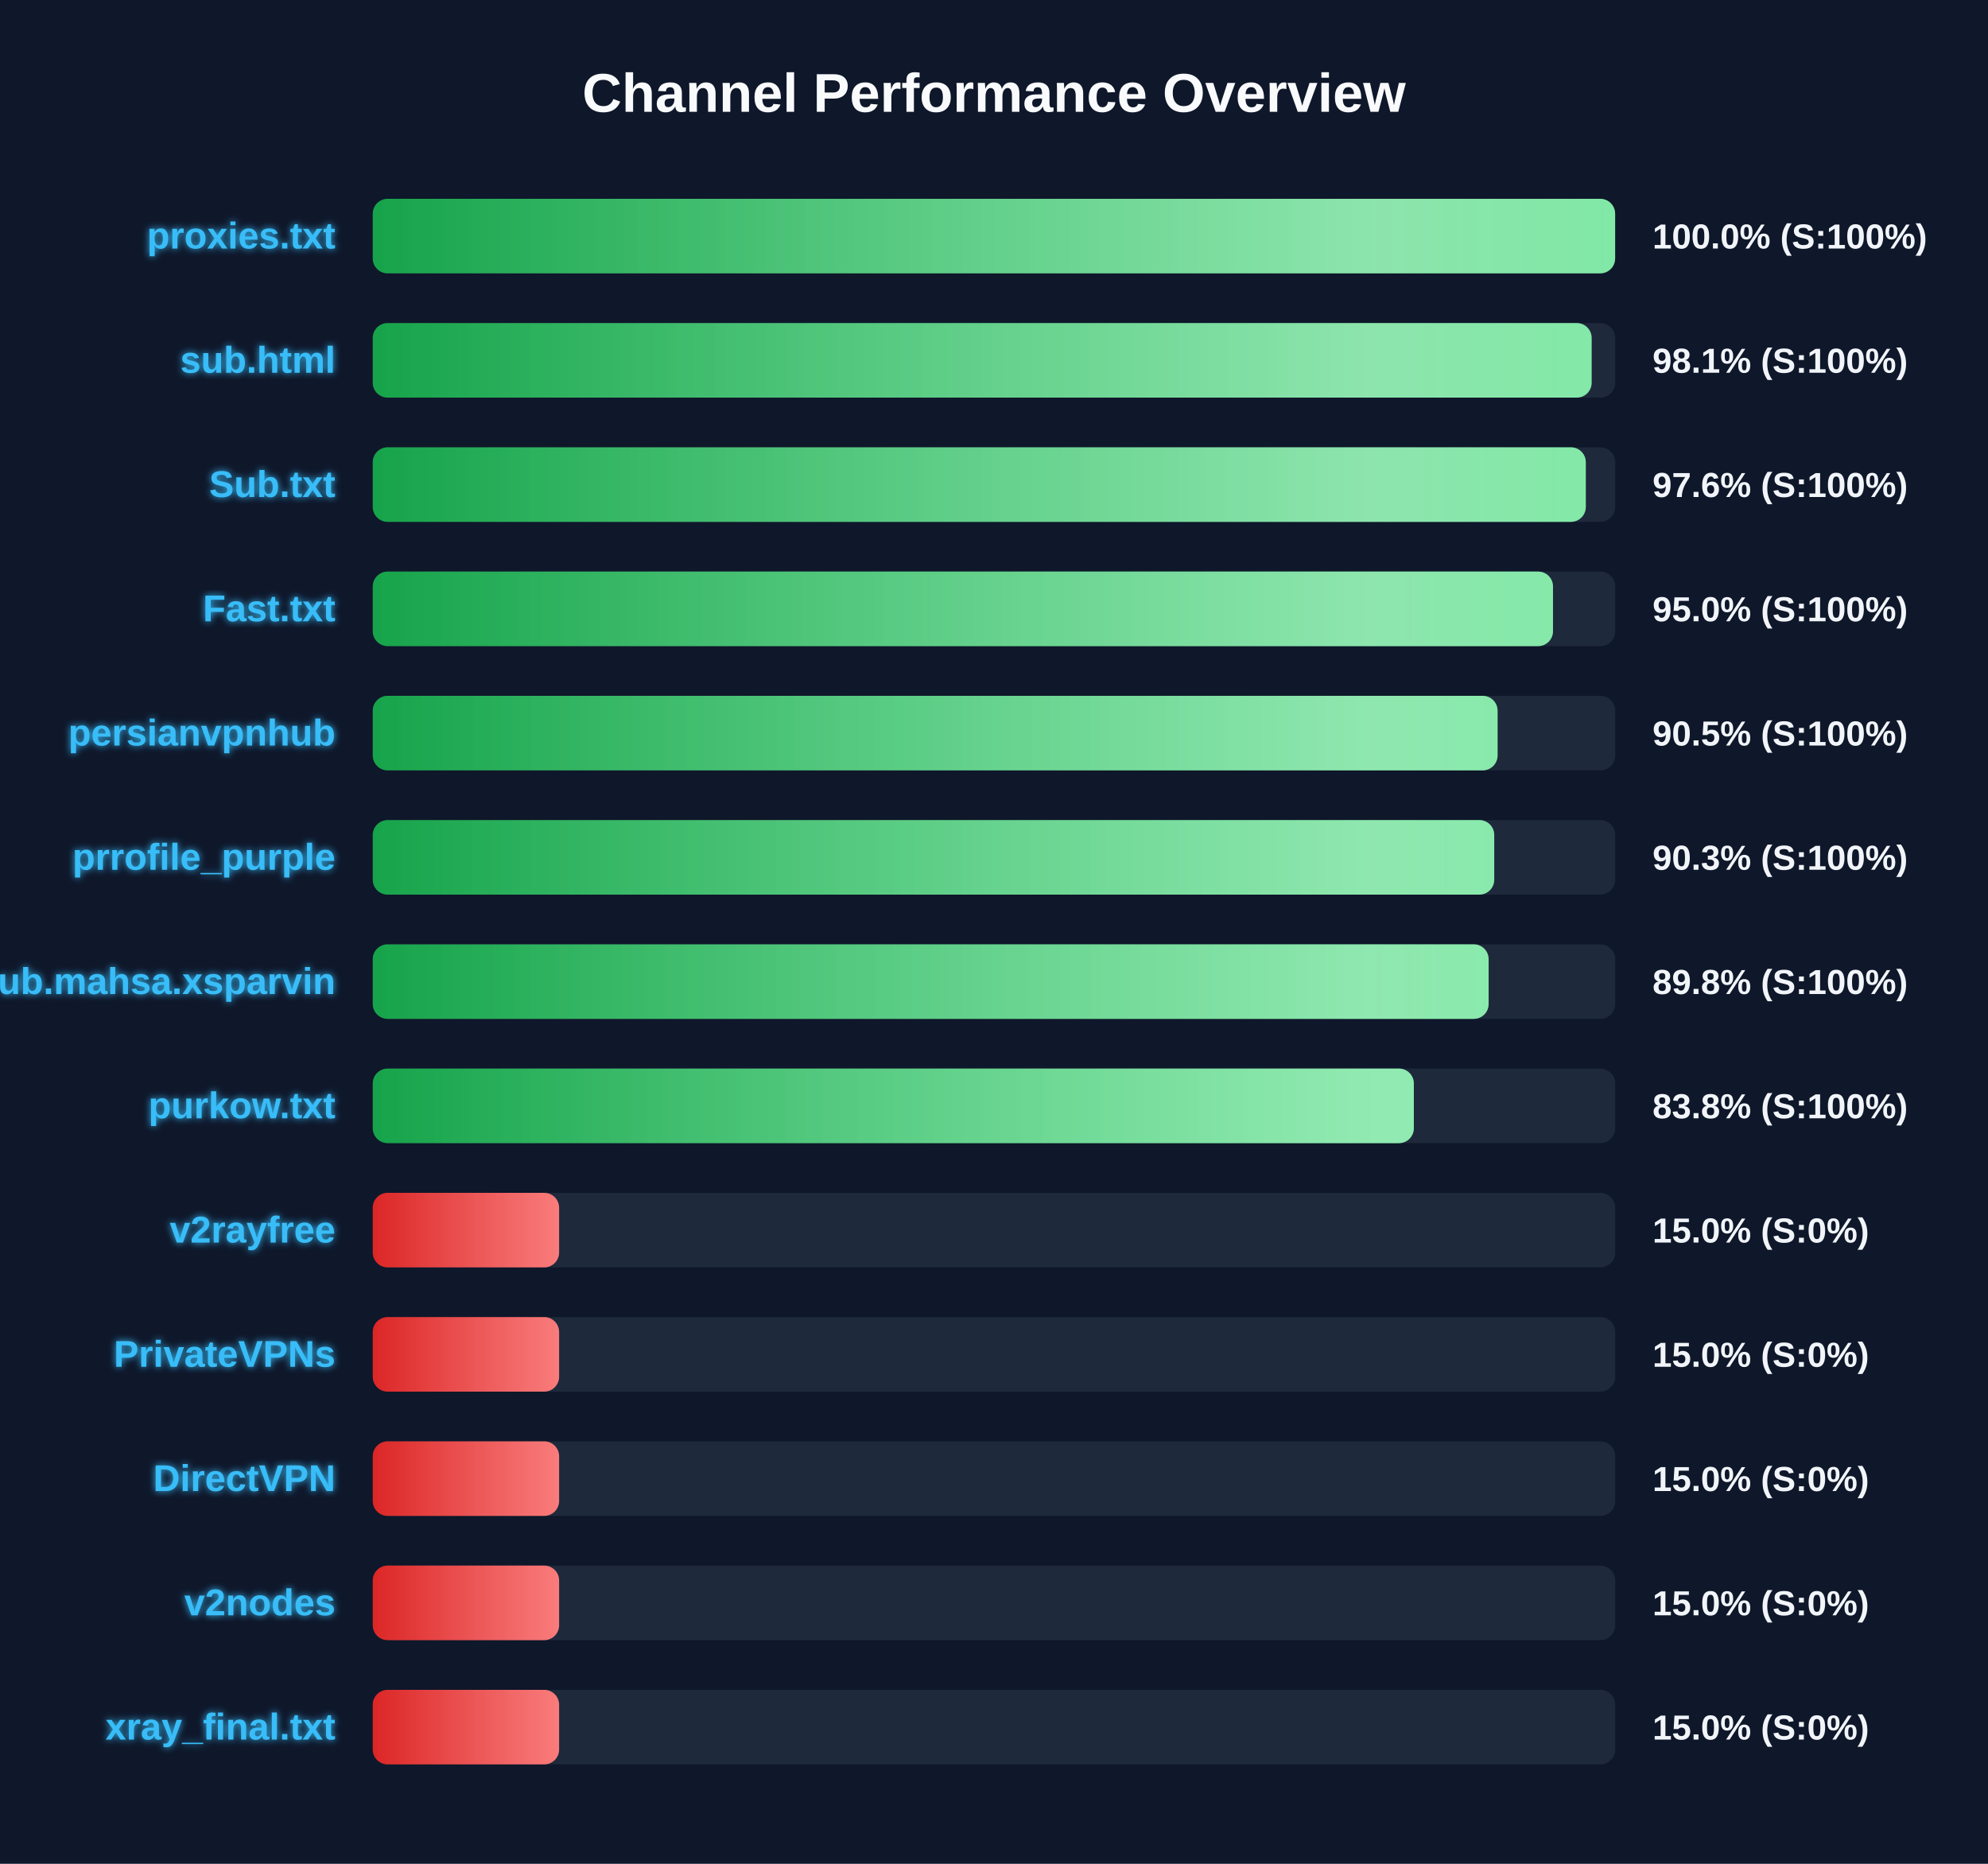
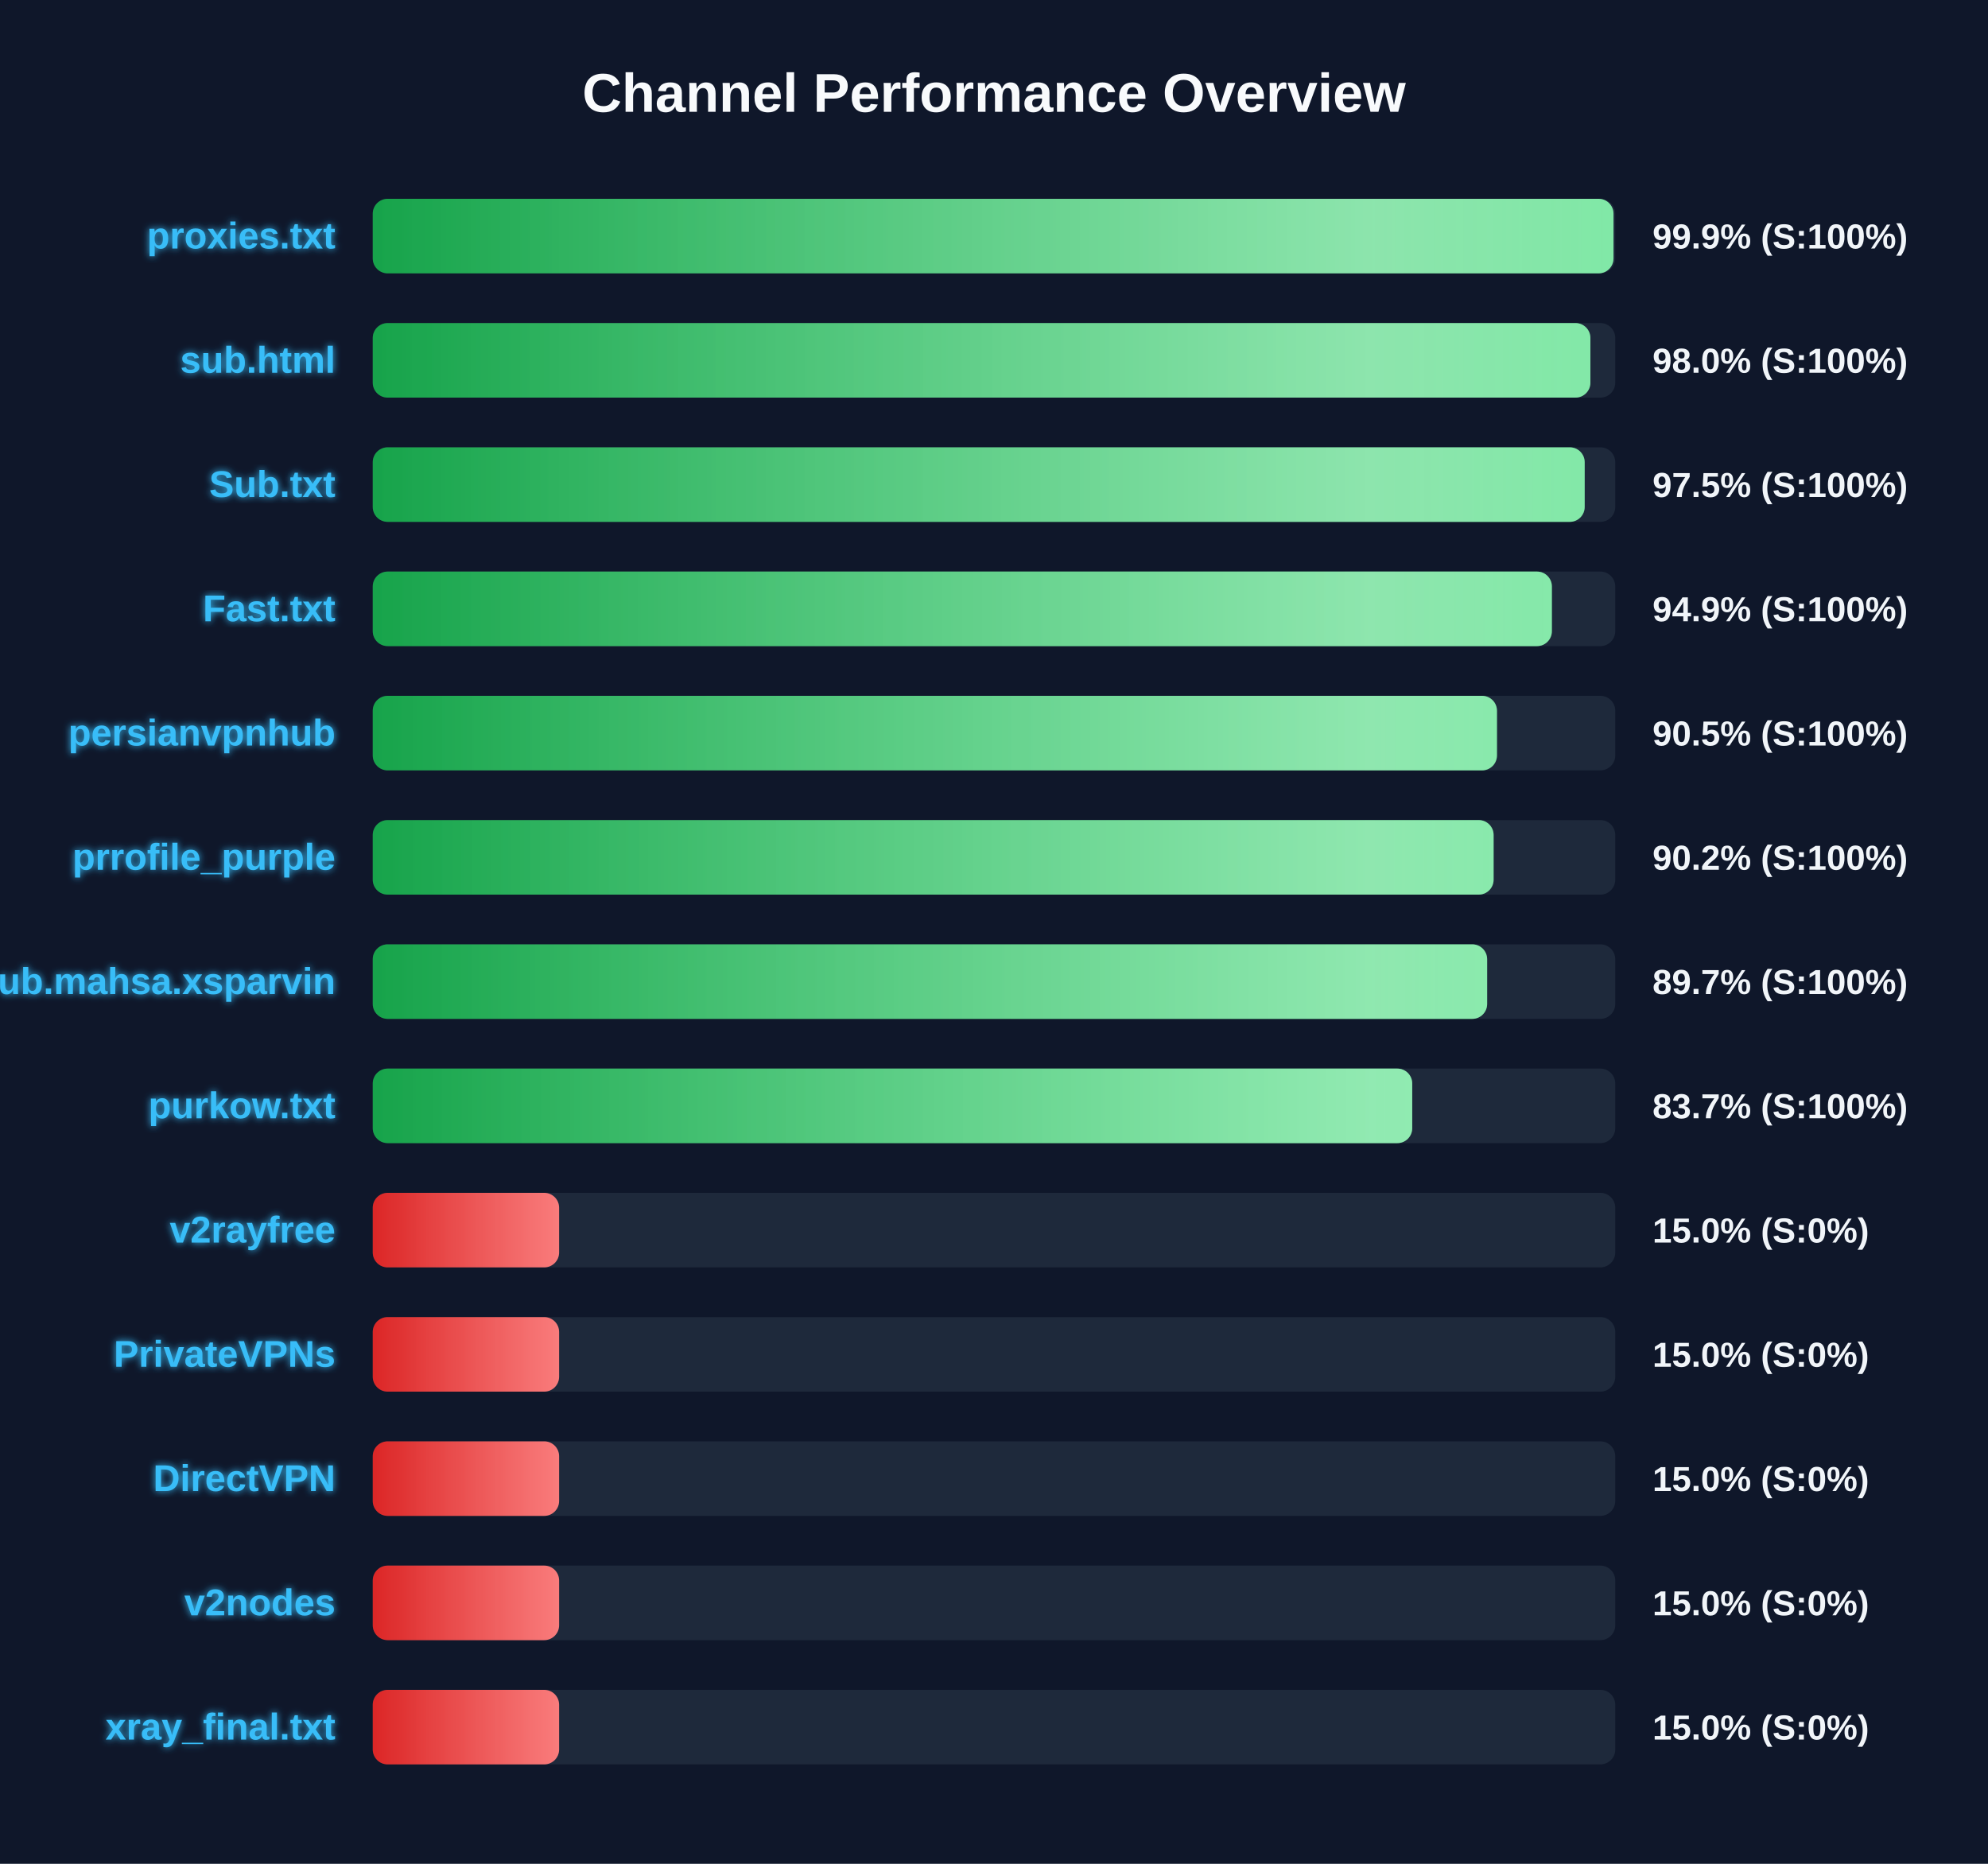
<svg xmlns="http://www.w3.org/2000/svg" width="800" height="750" version="1.1">
  <defs>
    <linearGradient id="grad-green" x1="0%" y1="0%" x2="100%" y2="0%">
      <stop offset="0%" stop-color="#16a34a" />
      <stop offset="100%" stop-color="#4ade80" />
    </linearGradient>
    <linearGradient id="grad-yellow" x1="0%" y1="0%" x2="100%" y2="0%">
      <stop offset="0%" stop-color="#ca8a04" />
      <stop offset="100%" stop-color="#fde047" />
    </linearGradient>
    <linearGradient id="grad-red" x1="0%" y1="0%" x2="100%" y2="0%">
      <stop offset="0%" stop-color="#dc2626" />
      <stop offset="100%" stop-color="#f87171" />
    </linearGradient>
    <linearGradient id="shimmer" x1="0%" y1="0%" x2="100%" y2="0%">
      <stop offset="0%" stop-color="rgba(255,255,255,0)" />
      <stop offset="50%" stop-color="rgba(255,255,255,0.4)" />
      <stop offset="100%" stop-color="rgba(255,255,255,0)" />
    </linearGradient>
    <filter id="glow" x="-20%" y="-20%" width="140%" height="140%">
      <feGaussianBlur stdDeviation="1.5" result="blur" />
      <feComposite in="SourceGraphic" in2="blur" operator="over" />
    </filter>
  </defs>
  <style>
        .bg-rect { fill: #0f172a; }
        .title { font: bold 22px 'Segoe UI', Arial, sans-serif; fill: #f8fafc; }
        .row { font: bold 15px 'Segoe UI', Arial, sans-serif; fill: #38bdf8; filter: url(#glow); }
        .score { font: bold 14px 'Segoe UI', Arial, sans-serif; fill: #f1f5f9; }
        @keyframes shimmer-anim {
            0% { transform: translateX(-100%); }
            100% { transform: translateX(200%); }
        }
        .shimmer-rect {
            animation: shimmer-anim 2.5s infinite linear;
        }
    </style>
  <rect width="100%" height="100%" class="bg-rect" />
  <text x="400" y="45" text-anchor="middle" class="title">Channel Performance Overview</text>
  <rect x="150" y="80" width="500" height="30" fill="#1e293b" rx="6" />
  <clipPath id="clip-0">
-     <rect x="150" y="80" width="499.95" height="30" rx="6" />
+     <rect x="150" y="80" width="499.3" height="30" rx="6" />
  </clipPath>
-   <rect x="150" y="80" width="499.95" height="30" fill="url(#grad-green)" rx="6" />
+   <rect x="150" y="80" width="499.3" height="30" fill="url(#grad-green)" rx="6" />
  <g clip-path="url(#clip-0)">
    <rect x="150" y="80" width="100%" height="30" fill="url(#shimmer)" class="shimmer-rect" />
  </g>
  <text x="135" y="100" text-anchor="end" class="row">proxies.txt</text>
-   <text x="665" y="100" text-anchor="start" class="score">100.0% (S:100%)</text>
+   <text x="665" y="100" text-anchor="start" class="score">99.9% (S:100%)</text>
  <rect x="150" y="130" width="500" height="30" fill="#1e293b" rx="6" />
  <clipPath id="clip-1">
-     <rect x="150" y="130" width="490.5" height="30" rx="6" />
+     <rect x="150" y="130" width="490.0" height="30" rx="6" />
  </clipPath>
-   <rect x="150" y="130" width="490.5" height="30" fill="url(#grad-green)" rx="6" />
+   <rect x="150" y="130" width="490.0" height="30" fill="url(#grad-green)" rx="6" />
  <g clip-path="url(#clip-1)">
    <rect x="150" y="130" width="100%" height="30" fill="url(#shimmer)" class="shimmer-rect" />
  </g>
  <text x="135" y="150" text-anchor="end" class="row">sub.html</text>
-   <text x="665" y="150" text-anchor="start" class="score">98.1% (S:100%)</text>
+   <text x="665" y="150" text-anchor="start" class="score">98.0% (S:100%)</text>
  <rect x="150" y="180" width="500" height="30" fill="#1e293b" rx="6" />
  <clipPath id="clip-2">
-     <rect x="150" y="180" width="488.15" height="30" rx="6" />
+     <rect x="150" y="180" width="487.7" height="30" rx="6" />
  </clipPath>
-   <rect x="150" y="180" width="488.15" height="30" fill="url(#grad-green)" rx="6" />
+   <rect x="150" y="180" width="487.7" height="30" fill="url(#grad-green)" rx="6" />
  <g clip-path="url(#clip-2)">
    <rect x="150" y="180" width="100%" height="30" fill="url(#shimmer)" class="shimmer-rect" />
  </g>
  <text x="135" y="200" text-anchor="end" class="row">Sub.txt</text>
-   <text x="665" y="200" text-anchor="start" class="score">97.6% (S:100%)</text>
+   <text x="665" y="200" text-anchor="start" class="score">97.5% (S:100%)</text>
  <rect x="150" y="230" width="500" height="30" fill="#1e293b" rx="6" />
  <clipPath id="clip-3">
-     <rect x="150" y="230" width="474.95" height="30" rx="6" />
+     <rect x="150" y="230" width="474.5" height="30" rx="6" />
  </clipPath>
-   <rect x="150" y="230" width="474.95" height="30" fill="url(#grad-green)" rx="6" />
+   <rect x="150" y="230" width="474.5" height="30" fill="url(#grad-green)" rx="6" />
  <g clip-path="url(#clip-3)">
    <rect x="150" y="230" width="100%" height="30" fill="url(#shimmer)" class="shimmer-rect" />
  </g>
  <text x="135" y="250" text-anchor="end" class="row">Fast.txt</text>
-   <text x="665" y="250" text-anchor="start" class="score">95.0% (S:100%)</text>
+   <text x="665" y="250" text-anchor="start" class="score">94.9% (S:100%)</text>
  <rect x="150" y="280" width="500" height="30" fill="#1e293b" rx="6" />
  <clipPath id="clip-4">
-     <rect x="150" y="280" width="452.65" height="30" rx="6" />
+     <rect x="150" y="280" width="452.4" height="30" rx="6" />
  </clipPath>
-   <rect x="150" y="280" width="452.65" height="30" fill="url(#grad-green)" rx="6" />
+   <rect x="150" y="280" width="452.4" height="30" fill="url(#grad-green)" rx="6" />
  <g clip-path="url(#clip-4)">
    <rect x="150" y="280" width="100%" height="30" fill="url(#shimmer)" class="shimmer-rect" />
  </g>
  <text x="135" y="300" text-anchor="end" class="row">persianvpnhub</text>
  <text x="665" y="300" text-anchor="start" class="score">90.5% (S:100%)</text>
  <rect x="150" y="330" width="500" height="30" fill="#1e293b" rx="6" />
  <clipPath id="clip-5">
-     <rect x="150" y="330" width="451.3" height="30" rx="6" />
+     <rect x="150" y="330" width="451.05" height="30" rx="6" />
  </clipPath>
-   <rect x="150" y="330" width="451.3" height="30" fill="url(#grad-green)" rx="6" />
+   <rect x="150" y="330" width="451.05" height="30" fill="url(#grad-green)" rx="6" />
  <g clip-path="url(#clip-5)">
    <rect x="150" y="330" width="100%" height="30" fill="url(#shimmer)" class="shimmer-rect" />
  </g>
  <text x="135" y="350" text-anchor="end" class="row">prrofile_purple</text>
-   <text x="665" y="350" text-anchor="start" class="score">90.3% (S:100%)</text>
+   <text x="665" y="350" text-anchor="start" class="score">90.2% (S:100%)</text>
  <rect x="150" y="380" width="500" height="30" fill="#1e293b" rx="6" />
  <clipPath id="clip-6">
-     <rect x="150" y="380" width="449.05" height="30" rx="6" />
+     <rect x="150" y="380" width="448.45" height="30" rx="6" />
  </clipPath>
-   <rect x="150" y="380" width="449.05" height="30" fill="url(#grad-green)" rx="6" />
+   <rect x="150" y="380" width="448.45" height="30" fill="url(#grad-green)" rx="6" />
  <g clip-path="url(#clip-6)">
    <rect x="150" y="380" width="100%" height="30" fill="url(#shimmer)" class="shimmer-rect" />
  </g>
  <text x="135" y="400" text-anchor="end" class="row">Sub.mahsa.xsparvin</text>
-   <text x="665" y="400" text-anchor="start" class="score">89.8% (S:100%)</text>
+   <text x="665" y="400" text-anchor="start" class="score">89.7% (S:100%)</text>
  <rect x="150" y="430" width="500" height="30" fill="#1e293b" rx="6" />
  <clipPath id="clip-7">
-     <rect x="150" y="430" width="418.95" height="30" rx="6" />
+     <rect x="150" y="430" width="418.3" height="30" rx="6" />
  </clipPath>
-   <rect x="150" y="430" width="418.95" height="30" fill="url(#grad-green)" rx="6" />
+   <rect x="150" y="430" width="418.3" height="30" fill="url(#grad-green)" rx="6" />
  <g clip-path="url(#clip-7)">
    <rect x="150" y="430" width="100%" height="30" fill="url(#shimmer)" class="shimmer-rect" />
  </g>
  <text x="135" y="450" text-anchor="end" class="row">purkow.txt</text>
-   <text x="665" y="450" text-anchor="start" class="score">83.8% (S:100%)</text>
+   <text x="665" y="450" text-anchor="start" class="score">83.7% (S:100%)</text>
  <rect x="150" y="480" width="500" height="30" fill="#1e293b" rx="6" />
  <clipPath id="clip-8">
    <rect x="150" y="480" width="75.0" height="30" rx="6" />
  </clipPath>
  <rect x="150" y="480" width="75.0" height="30" fill="url(#grad-red)" rx="6" />
  <g clip-path="url(#clip-8)">
    <rect x="150" y="480" width="100%" height="30" fill="url(#shimmer)" class="shimmer-rect" />
  </g>
  <text x="135" y="500" text-anchor="end" class="row">v2rayfree</text>
  <text x="665" y="500" text-anchor="start" class="score">15.0% (S:0%)</text>
  <rect x="150" y="530" width="500" height="30" fill="#1e293b" rx="6" />
  <clipPath id="clip-9">
    <rect x="150" y="530" width="75.0" height="30" rx="6" />
  </clipPath>
  <rect x="150" y="530" width="75.0" height="30" fill="url(#grad-red)" rx="6" />
  <g clip-path="url(#clip-9)">
    <rect x="150" y="530" width="100%" height="30" fill="url(#shimmer)" class="shimmer-rect" />
  </g>
  <text x="135" y="550" text-anchor="end" class="row">PrivateVPNs</text>
  <text x="665" y="550" text-anchor="start" class="score">15.0% (S:0%)</text>
  <rect x="150" y="580" width="500" height="30" fill="#1e293b" rx="6" />
  <clipPath id="clip-10">
    <rect x="150" y="580" width="75.0" height="30" rx="6" />
  </clipPath>
  <rect x="150" y="580" width="75.0" height="30" fill="url(#grad-red)" rx="6" />
  <g clip-path="url(#clip-10)">
    <rect x="150" y="580" width="100%" height="30" fill="url(#shimmer)" class="shimmer-rect" />
  </g>
  <text x="135" y="600" text-anchor="end" class="row">DirectVPN</text>
  <text x="665" y="600" text-anchor="start" class="score">15.0% (S:0%)</text>
  <rect x="150" y="630" width="500" height="30" fill="#1e293b" rx="6" />
  <clipPath id="clip-11">
    <rect x="150" y="630" width="75.0" height="30" rx="6" />
  </clipPath>
  <rect x="150" y="630" width="75.0" height="30" fill="url(#grad-red)" rx="6" />
  <g clip-path="url(#clip-11)">
    <rect x="150" y="630" width="100%" height="30" fill="url(#shimmer)" class="shimmer-rect" />
  </g>
  <text x="135" y="650" text-anchor="end" class="row">v2nodes</text>
  <text x="665" y="650" text-anchor="start" class="score">15.0% (S:0%)</text>
  <rect x="150" y="680" width="500" height="30" fill="#1e293b" rx="6" />
  <clipPath id="clip-12">
    <rect x="150" y="680" width="75.0" height="30" rx="6" />
  </clipPath>
  <rect x="150" y="680" width="75.0" height="30" fill="url(#grad-red)" rx="6" />
  <g clip-path="url(#clip-12)">
    <rect x="150" y="680" width="100%" height="30" fill="url(#shimmer)" class="shimmer-rect" />
  </g>
  <text x="135" y="700" text-anchor="end" class="row">xray_final.txt</text>
  <text x="665" y="700" text-anchor="start" class="score">15.0% (S:0%)</text>
</svg>
